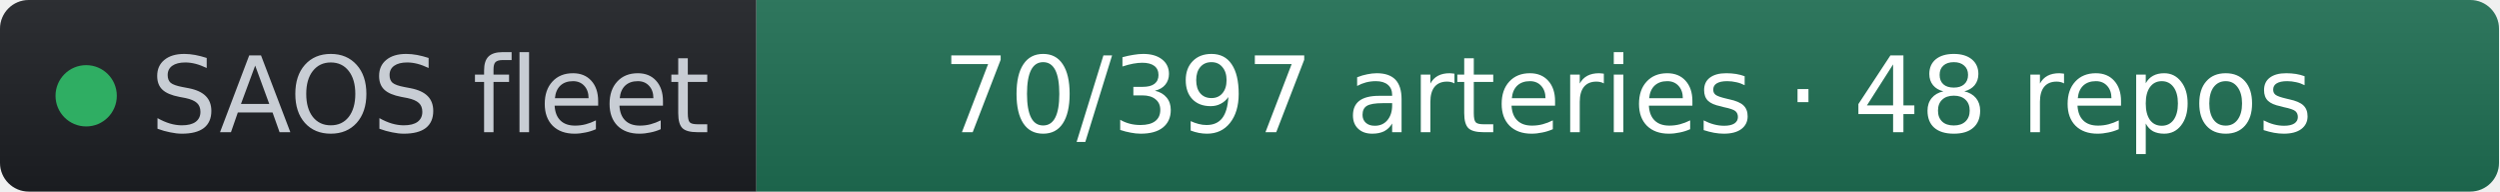
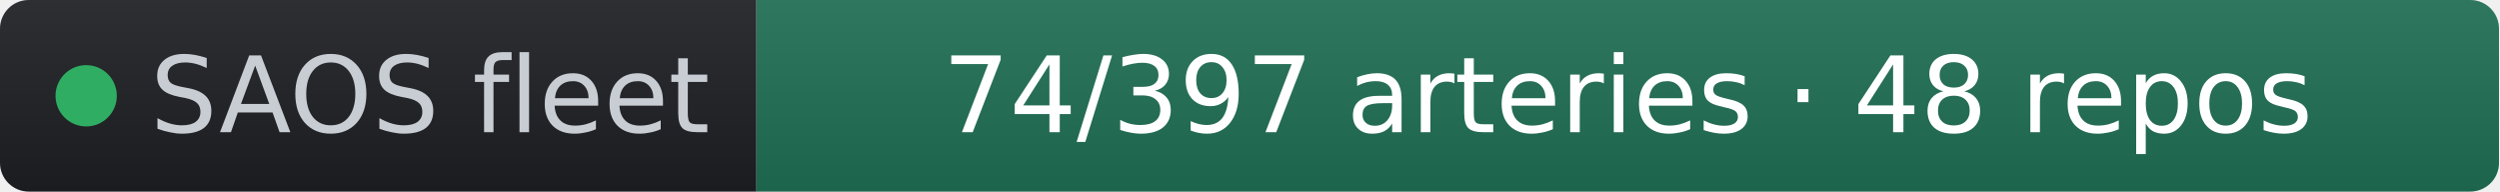
- <svg xmlns="http://www.w3.org/2000/svg" width="261" height="20" role="img" aria-label="SAOS fleet: 70/397 arteries · 48 repos" viewBox="0 0 261 20" font-family="Verdana,Geneva,DejaVu Sans,sans-serif">
+ <svg xmlns="http://www.w3.org/2000/svg" width="261" height="20" role="img" aria-label="SAOS fleet: 74/397 arteries · 48 repos" viewBox="0 0 261 20" font-family="Verdana,Geneva,DejaVu Sans,sans-serif">
  <linearGradient id="s" x2="0" y2="100%">
    <stop offset="0" stop-color="#bbb" stop-opacity=".1" />
    <stop offset="1" stop-opacity=".1" />
  </linearGradient>
  <clipPath id="r">
    <rect width="261" height="20" rx="3" fill="#fff" />
  </clipPath>
  <g clip-path="url(#r)">
    <rect width="79" height="20" fill="#1d1f24" />
    <rect x="79" width="182" height="20" fill="#1f6f54" />
    <rect width="261" height="20" fill="url(#s)" />
  </g>
  <g fill="#fff" text-anchor="middle" font-size="11">
    <circle cx="9" cy="10" r="3.2" fill="#2fae63" />
    <text x="15.7" y="13.8" fill="#c8cdd4" text-anchor="start">SAOS fleet</text>
-     <text x="170" y="13.8" fill="#ffffff">70/397 arteries · 48 repos</text>
+     <text x="170" y="13.8" fill="#ffffff">74/397 arteries · 48 repos</text>
  </g>
</svg>
